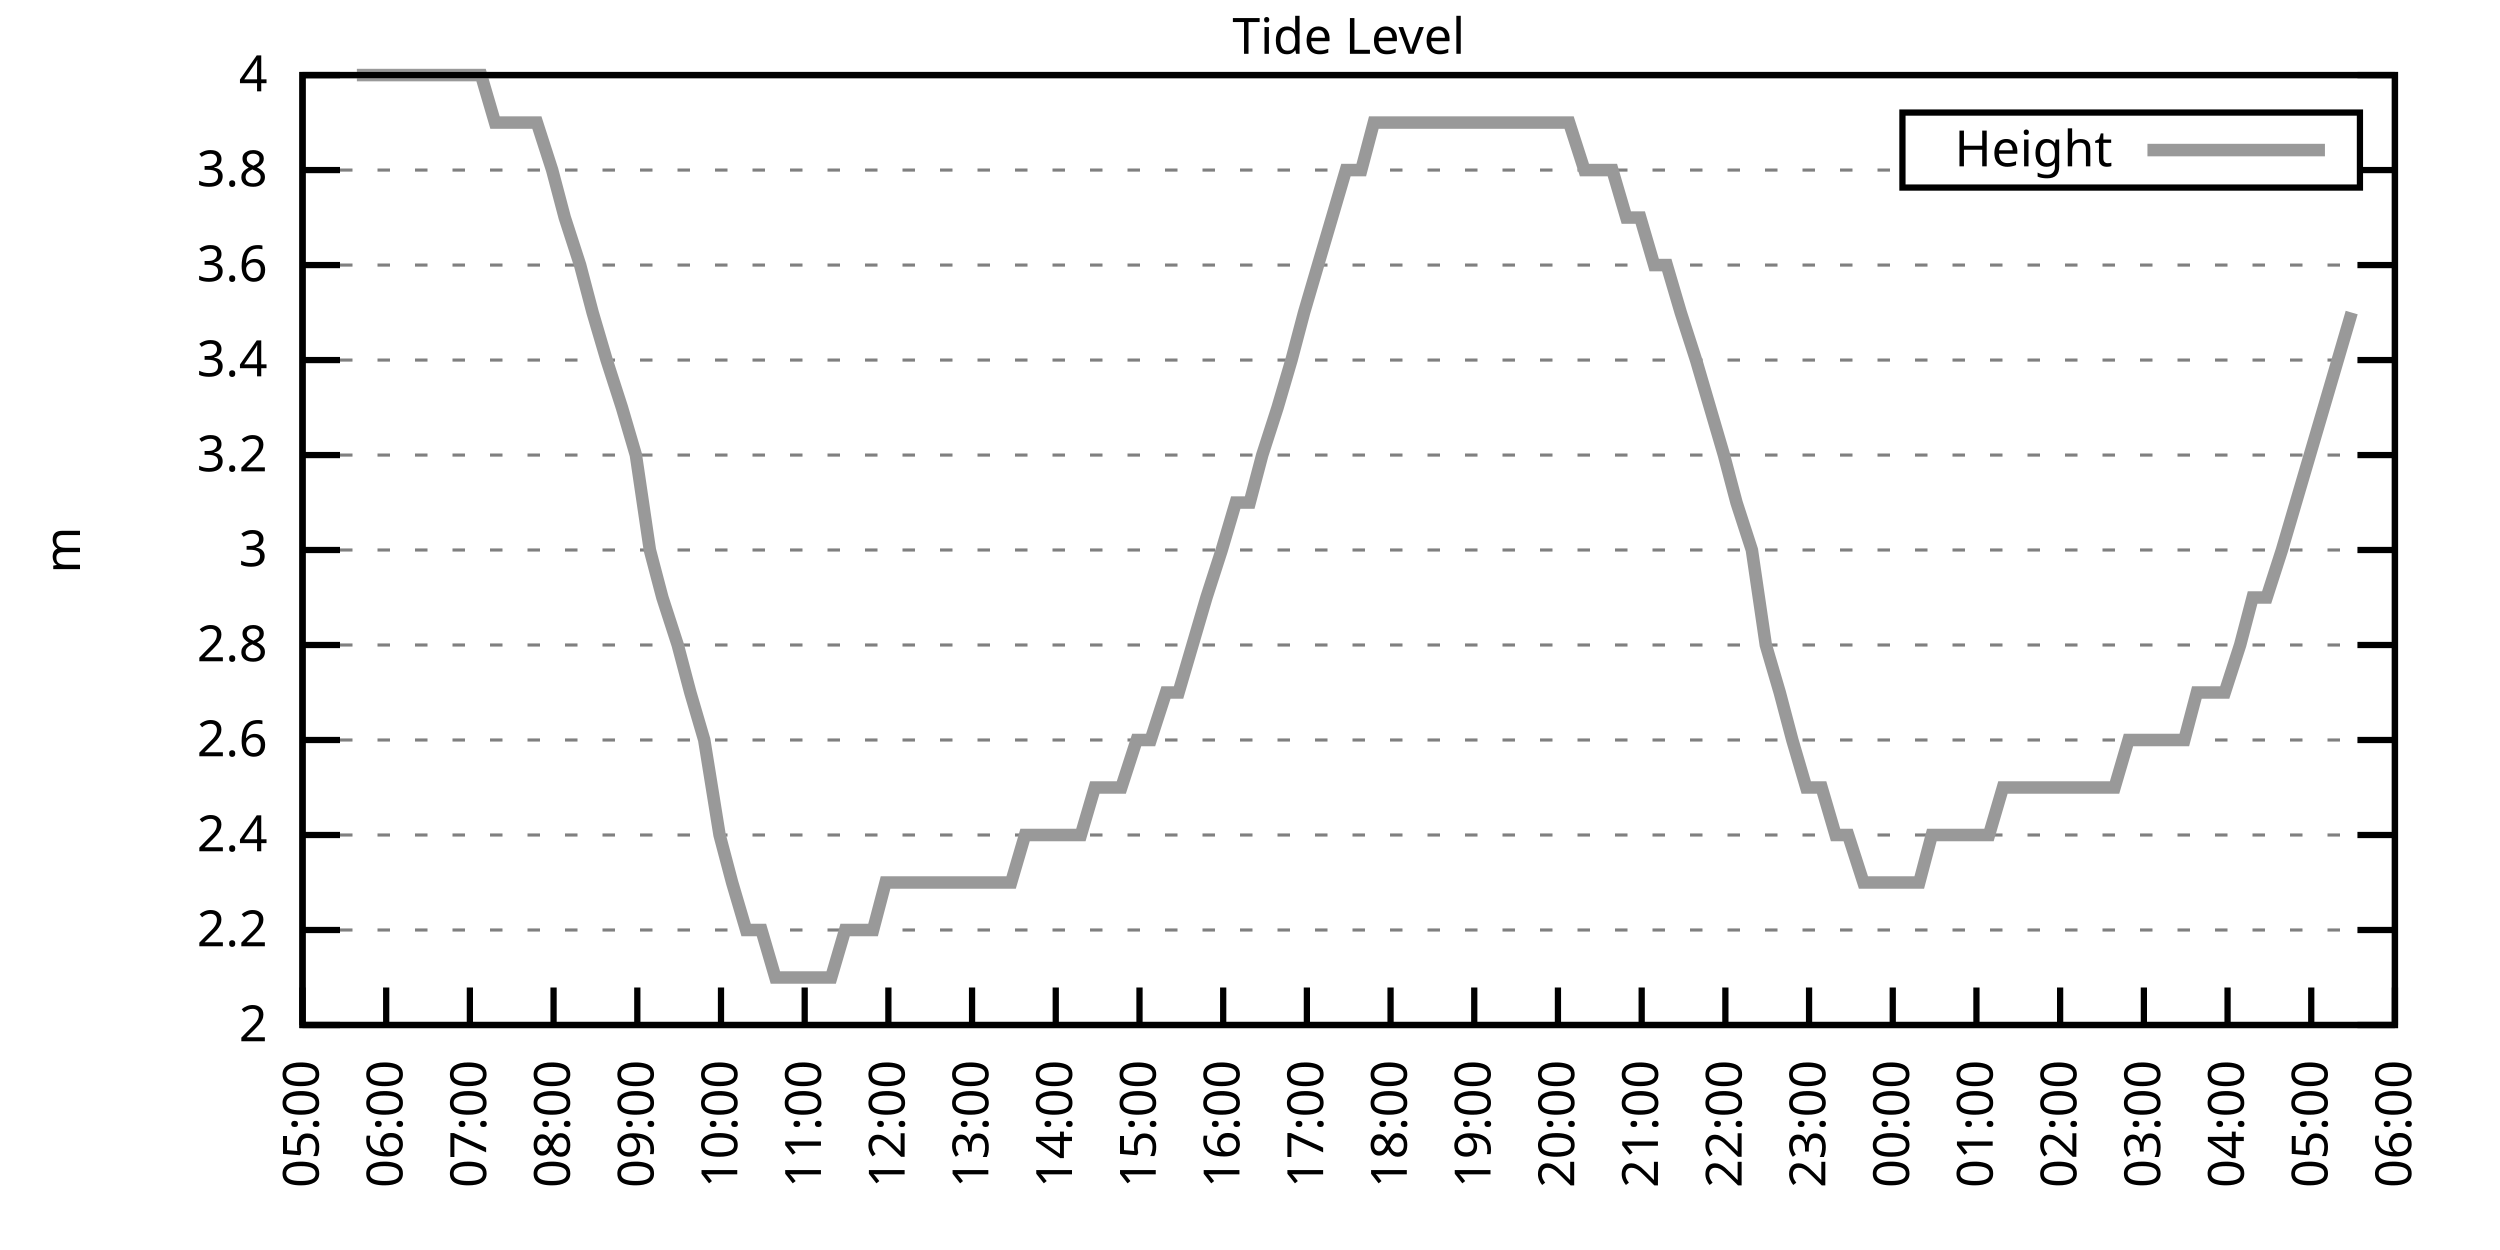
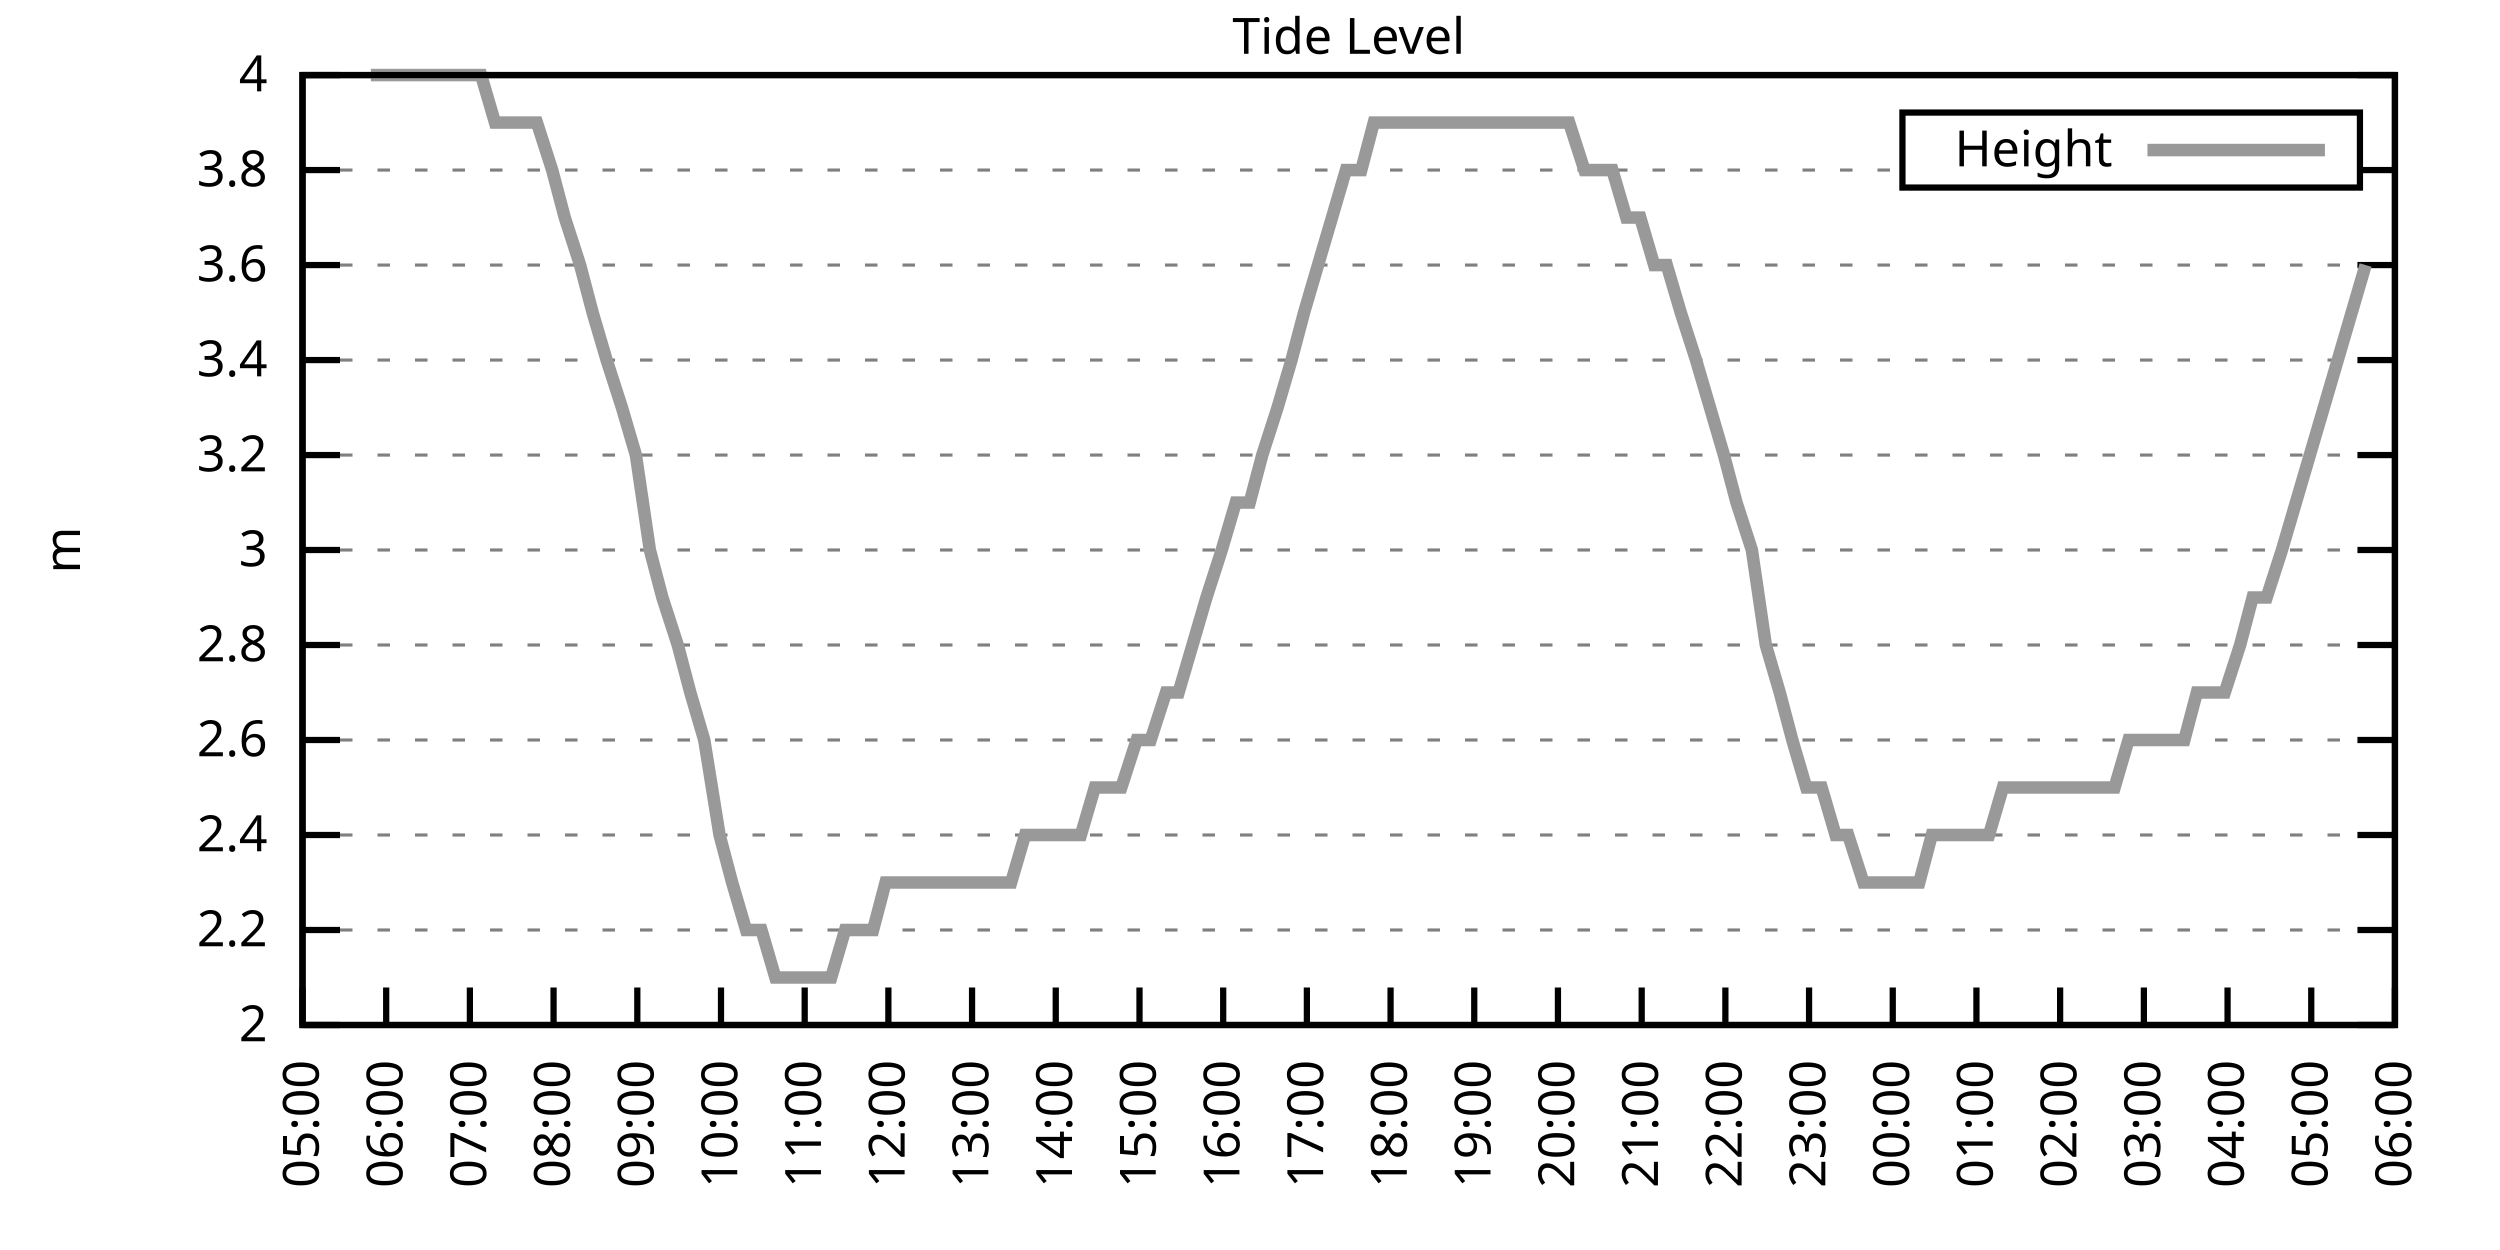
<svg xmlns="http://www.w3.org/2000/svg" xmlns:xlink="http://www.w3.org/1999/xlink" width="400" height="200" viewBox="0 0 400 200">
  <g id="gnuplot_canvas">
    <rect x="0" y="0" width="400" height="200" fill="none" />
    <defs>
      <circle id="gpDot" r="0.5" stroke-width="0.5" stroke="currentColor" />
      <path id="gpPt0" stroke-width="0.333" stroke="currentColor" d="M-1,0 h2 M0,-1 v2" />
      <path id="gpPt1" stroke-width="0.333" stroke="currentColor" d="M-1,-1 L1,1 M1,-1 L-1,1" />
      <path id="gpPt2" stroke-width="0.333" stroke="currentColor" d="M-1,0 L1,0 M0,-1 L0,1 M-1,-1 L1,1 M-1,1 L1,-1" />
      <rect id="gpPt3" stroke-width="0.333" stroke="currentColor" x="-1" y="-1" width="2" height="2" />
      <rect id="gpPt4" stroke-width="0.333" stroke="currentColor" fill="currentColor" x="-1" y="-1" width="2" height="2" />
      <circle id="gpPt5" stroke-width="0.333" stroke="currentColor" cx="0" cy="0" r="1" />
      <use xlink:href="#gpPt5" id="gpPt6" fill="currentColor" stroke="none" />
      <path id="gpPt7" stroke-width="0.333" stroke="currentColor" d="M0,-1.33 L-1.33,0.67 L1.33,0.67 z" />
      <use xlink:href="#gpPt7" id="gpPt8" fill="currentColor" stroke="none" />
      <use xlink:href="#gpPt7" id="gpPt9" stroke="currentColor" transform="rotate(180)" />
      <use xlink:href="#gpPt9" id="gpPt10" fill="currentColor" stroke="none" />
      <use xlink:href="#gpPt3" id="gpPt11" stroke="currentColor" transform="rotate(45)" />
      <use xlink:href="#gpPt11" id="gpPt12" fill="currentColor" stroke="none" />
      <path id="gpPt13" stroke-width="0.333" stroke="currentColor" d="M0,1.330 L1.265,0.411 L0.782,-1.067 L-0.782,-1.076 L-1.265,0.411 z" />
      <use xlink:href="#gpPt13" id="gpPt14" fill="currentColor" stroke="none" />
      <filter id="textbox" filterUnits="objectBoundingBox" x="0" y="0" height="1" width="1">
        <feFlood flood-color="white" flood-opacity="1" result="bgnd" />
        <feComposite in="SourceGraphic" in2="bgnd" operator="atop" />
      </filter>
      <filter id="greybox" filterUnits="objectBoundingBox" x="0" y="0" height="1" width="1">
        <feFlood flood-color="lightgrey" flood-opacity="1" result="grey" />
        <feComposite in="SourceGraphic" in2="grey" operator="atop" />
      </filter>
    </defs>
    <g fill="none" color="white" stroke="currentColor" stroke-width="1.00" stroke-linecap="butt" stroke-linejoin="miter">
</g>
    <g fill="none" color="black" stroke="currentColor" stroke-width="1.00" stroke-linecap="butt" stroke-linejoin="miter">
      <g stroke="none" shape-rendering="crispEdges">
        <polygon fill="rgb(255, 255, 255)" points="48.40,164.00 383.18,164.00 383.18,12.02 48.40,12.02 " />
      </g>
    </g>
    <g fill="none" color="black" stroke="currentColor" stroke-width="1.00" stroke-linecap="butt" stroke-linejoin="miter">
</g>
    <g fill="none" color="black" stroke="black" stroke-width="0.50" stroke-linecap="butt" stroke-linejoin="miter">
</g>
    <g fill="none" color="gray" stroke="currentColor" stroke-width="0.50" stroke-linecap="butt" stroke-linejoin="miter">
      <path stroke="gray" stroke-dasharray="2,4" class="gridline" d="M48.40,164.00 L383.19,164.00  " />
    </g>
    <g fill="none" color="gray" stroke="gray" stroke-width="1.00" stroke-linecap="butt" stroke-linejoin="miter">
</g>
    <g fill="none" color="black" stroke="currentColor" stroke-width="1.00" stroke-linecap="butt" stroke-linejoin="miter">
      <path stroke="black" d="M48.40,164.00 L54.40,164.00 M383.19,164.00 L377.19,164.00  " />
      <g transform="translate(42.80,166.60)" stroke="none" fill="black" font-family="Sans" font-size="8.00" text-anchor="end">
        <text>
          <tspan font-family="Sans"> 2</tspan>
        </text>
      </g>
    </g>
    <g fill="none" color="black" stroke="currentColor" stroke-width="1.00" stroke-linecap="butt" stroke-linejoin="miter">
</g>
    <g fill="none" color="black" stroke="black" stroke-width="0.50" stroke-linecap="butt" stroke-linejoin="miter">
</g>
    <g fill="none" color="gray" stroke="currentColor" stroke-width="0.50" stroke-linecap="butt" stroke-linejoin="miter">
      <path stroke="gray" stroke-dasharray="2,4" class="gridline" d="M48.40,148.80 L383.19,148.80  " />
    </g>
    <g fill="none" color="gray" stroke="gray" stroke-width="1.00" stroke-linecap="butt" stroke-linejoin="miter">
</g>
    <g fill="none" color="black" stroke="currentColor" stroke-width="1.00" stroke-linecap="butt" stroke-linejoin="miter">
      <path stroke="black" d="M48.40,148.80 L54.40,148.80 M383.19,148.80 L377.19,148.80  " />
      <g transform="translate(42.80,151.40)" stroke="none" fill="black" font-family="Sans" font-size="8.00" text-anchor="end">
        <text>
          <tspan font-family="Sans"> 2.2</tspan>
        </text>
      </g>
    </g>
    <g fill="none" color="black" stroke="currentColor" stroke-width="1.00" stroke-linecap="butt" stroke-linejoin="miter">
</g>
    <g fill="none" color="black" stroke="black" stroke-width="0.50" stroke-linecap="butt" stroke-linejoin="miter">
</g>
    <g fill="none" color="gray" stroke="currentColor" stroke-width="0.50" stroke-linecap="butt" stroke-linejoin="miter">
      <path stroke="gray" stroke-dasharray="2,4" class="gridline" d="M48.40,133.60 L383.19,133.60  " />
    </g>
    <g fill="none" color="gray" stroke="gray" stroke-width="1.00" stroke-linecap="butt" stroke-linejoin="miter">
</g>
    <g fill="none" color="black" stroke="currentColor" stroke-width="1.00" stroke-linecap="butt" stroke-linejoin="miter">
      <path stroke="black" d="M48.40,133.60 L54.40,133.60 M383.19,133.60 L377.19,133.60  " />
      <g transform="translate(42.80,136.20)" stroke="none" fill="black" font-family="Sans" font-size="8.00" text-anchor="end">
        <text>
          <tspan font-family="Sans"> 2.4</tspan>
        </text>
      </g>
    </g>
    <g fill="none" color="black" stroke="currentColor" stroke-width="1.00" stroke-linecap="butt" stroke-linejoin="miter">
</g>
    <g fill="none" color="black" stroke="black" stroke-width="0.50" stroke-linecap="butt" stroke-linejoin="miter">
</g>
    <g fill="none" color="gray" stroke="currentColor" stroke-width="0.50" stroke-linecap="butt" stroke-linejoin="miter">
      <path stroke="gray" stroke-dasharray="2,4" class="gridline" d="M48.40,118.40 L383.19,118.40  " />
    </g>
    <g fill="none" color="gray" stroke="gray" stroke-width="1.00" stroke-linecap="butt" stroke-linejoin="miter">
</g>
    <g fill="none" color="black" stroke="currentColor" stroke-width="1.00" stroke-linecap="butt" stroke-linejoin="miter">
      <path stroke="black" d="M48.40,118.40 L54.40,118.40 M383.19,118.40 L377.19,118.40  " />
      <g transform="translate(42.80,121.00)" stroke="none" fill="black" font-family="Sans" font-size="8.00" text-anchor="end">
        <text>
          <tspan font-family="Sans"> 2.6</tspan>
        </text>
      </g>
    </g>
    <g fill="none" color="black" stroke="currentColor" stroke-width="1.00" stroke-linecap="butt" stroke-linejoin="miter">
</g>
    <g fill="none" color="black" stroke="black" stroke-width="0.50" stroke-linecap="butt" stroke-linejoin="miter">
</g>
    <g fill="none" color="gray" stroke="currentColor" stroke-width="0.50" stroke-linecap="butt" stroke-linejoin="miter">
      <path stroke="gray" stroke-dasharray="2,4" class="gridline" d="M48.40,103.20 L383.19,103.20  " />
    </g>
    <g fill="none" color="gray" stroke="gray" stroke-width="1.00" stroke-linecap="butt" stroke-linejoin="miter">
</g>
    <g fill="none" color="black" stroke="currentColor" stroke-width="1.00" stroke-linecap="butt" stroke-linejoin="miter">
      <path stroke="black" d="M48.40,103.20 L54.40,103.20 M383.19,103.20 L377.19,103.20  " />
      <g transform="translate(42.80,105.80)" stroke="none" fill="black" font-family="Sans" font-size="8.00" text-anchor="end">
        <text>
          <tspan font-family="Sans"> 2.8</tspan>
        </text>
      </g>
    </g>
    <g fill="none" color="black" stroke="currentColor" stroke-width="1.00" stroke-linecap="butt" stroke-linejoin="miter">
</g>
    <g fill="none" color="black" stroke="black" stroke-width="0.50" stroke-linecap="butt" stroke-linejoin="miter">
</g>
    <g fill="none" color="gray" stroke="currentColor" stroke-width="0.50" stroke-linecap="butt" stroke-linejoin="miter">
      <path stroke="gray" stroke-dasharray="2,4" class="gridline" d="M48.40,88.00 L383.19,88.00  " />
    </g>
    <g fill="none" color="gray" stroke="gray" stroke-width="1.00" stroke-linecap="butt" stroke-linejoin="miter">
</g>
    <g fill="none" color="black" stroke="currentColor" stroke-width="1.00" stroke-linecap="butt" stroke-linejoin="miter">
      <path stroke="black" d="M48.40,88.00 L54.40,88.00 M383.19,88.00 L377.19,88.00  " />
      <g transform="translate(42.80,90.60)" stroke="none" fill="black" font-family="Sans" font-size="8.00" text-anchor="end">
        <text>
          <tspan font-family="Sans"> 3</tspan>
        </text>
      </g>
    </g>
    <g fill="none" color="black" stroke="currentColor" stroke-width="1.00" stroke-linecap="butt" stroke-linejoin="miter">
</g>
    <g fill="none" color="black" stroke="black" stroke-width="0.50" stroke-linecap="butt" stroke-linejoin="miter">
</g>
    <g fill="none" color="gray" stroke="currentColor" stroke-width="0.50" stroke-linecap="butt" stroke-linejoin="miter">
      <path stroke="gray" stroke-dasharray="2,4" class="gridline" d="M48.40,72.81 L383.19,72.81  " />
    </g>
    <g fill="none" color="gray" stroke="gray" stroke-width="1.00" stroke-linecap="butt" stroke-linejoin="miter">
</g>
    <g fill="none" color="black" stroke="currentColor" stroke-width="1.00" stroke-linecap="butt" stroke-linejoin="miter">
      <path stroke="black" d="M48.40,72.81 L54.40,72.81 M383.19,72.81 L377.19,72.81  " />
      <g transform="translate(42.80,75.41)" stroke="none" fill="black" font-family="Sans" font-size="8.00" text-anchor="end">
        <text>
          <tspan font-family="Sans"> 3.2</tspan>
        </text>
      </g>
    </g>
    <g fill="none" color="black" stroke="currentColor" stroke-width="1.00" stroke-linecap="butt" stroke-linejoin="miter">
</g>
    <g fill="none" color="black" stroke="black" stroke-width="0.50" stroke-linecap="butt" stroke-linejoin="miter">
</g>
    <g fill="none" color="gray" stroke="currentColor" stroke-width="0.50" stroke-linecap="butt" stroke-linejoin="miter">
      <path stroke="gray" stroke-dasharray="2,4" class="gridline" d="M48.40,57.61 L383.19,57.61  " />
    </g>
    <g fill="none" color="gray" stroke="gray" stroke-width="1.00" stroke-linecap="butt" stroke-linejoin="miter">
</g>
    <g fill="none" color="black" stroke="currentColor" stroke-width="1.00" stroke-linecap="butt" stroke-linejoin="miter">
      <path stroke="black" d="M48.40,57.61 L54.40,57.61 M383.19,57.61 L377.19,57.61  " />
      <g transform="translate(42.80,60.21)" stroke="none" fill="black" font-family="Sans" font-size="8.00" text-anchor="end">
        <text>
          <tspan font-family="Sans"> 3.4</tspan>
        </text>
      </g>
    </g>
    <g fill="none" color="black" stroke="currentColor" stroke-width="1.00" stroke-linecap="butt" stroke-linejoin="miter">
</g>
    <g fill="none" color="black" stroke="black" stroke-width="0.50" stroke-linecap="butt" stroke-linejoin="miter">
</g>
    <g fill="none" color="gray" stroke="currentColor" stroke-width="0.50" stroke-linecap="butt" stroke-linejoin="miter">
      <path stroke="gray" stroke-dasharray="2,4" class="gridline" d="M48.40,42.41 L383.19,42.41  " />
    </g>
    <g fill="none" color="gray" stroke="gray" stroke-width="1.00" stroke-linecap="butt" stroke-linejoin="miter">
</g>
    <g fill="none" color="black" stroke="currentColor" stroke-width="1.00" stroke-linecap="butt" stroke-linejoin="miter">
      <path stroke="black" d="M48.40,42.41 L54.40,42.41 M383.19,42.41 L377.19,42.41  " />
      <g transform="translate(42.80,45.01)" stroke="none" fill="black" font-family="Sans" font-size="8.00" text-anchor="end">
        <text>
          <tspan font-family="Sans"> 3.6</tspan>
        </text>
      </g>
    </g>
    <g fill="none" color="black" stroke="currentColor" stroke-width="1.00" stroke-linecap="butt" stroke-linejoin="miter">
</g>
    <g fill="none" color="black" stroke="black" stroke-width="0.50" stroke-linecap="butt" stroke-linejoin="miter">
</g>
    <g fill="none" color="gray" stroke="currentColor" stroke-width="0.50" stroke-linecap="butt" stroke-linejoin="miter">
      <path stroke="gray" stroke-dasharray="2,4" class="gridline" d="M48.40,27.21 L304.39,27.21 M377.59,27.21 L383.19,27.21  " />
    </g>
    <g fill="none" color="gray" stroke="gray" stroke-width="1.00" stroke-linecap="butt" stroke-linejoin="miter">
</g>
    <g fill="none" color="black" stroke="currentColor" stroke-width="1.00" stroke-linecap="butt" stroke-linejoin="miter">
      <path stroke="black" d="M48.40,27.21 L54.40,27.21 M383.19,27.21 L377.19,27.21  " />
      <g transform="translate(42.80,29.81)" stroke="none" fill="black" font-family="Sans" font-size="8.00" text-anchor="end">
        <text>
          <tspan font-family="Sans"> 3.8</tspan>
        </text>
      </g>
    </g>
    <g fill="none" color="black" stroke="currentColor" stroke-width="1.00" stroke-linecap="butt" stroke-linejoin="miter">
</g>
    <g fill="none" color="black" stroke="black" stroke-width="0.50" stroke-linecap="butt" stroke-linejoin="miter">
</g>
    <g fill="none" color="gray" stroke="currentColor" stroke-width="0.50" stroke-linecap="butt" stroke-linejoin="miter">
      <path stroke="gray" stroke-dasharray="2,4" class="gridline" d="M48.40,12.01 L383.19,12.01  " />
    </g>
    <g fill="none" color="gray" stroke="gray" stroke-width="1.00" stroke-linecap="butt" stroke-linejoin="miter">
</g>
    <g fill="none" color="black" stroke="currentColor" stroke-width="1.00" stroke-linecap="butt" stroke-linejoin="miter">
      <path stroke="black" d="M48.40,12.01 L54.40,12.01 M383.19,12.01 L377.19,12.01  " />
      <g transform="translate(42.80,14.61)" stroke="none" fill="black" font-family="Sans" font-size="8.00" text-anchor="end">
        <text>
          <tspan font-family="Sans"> 4</tspan>
        </text>
      </g>
    </g>
    <g fill="none" color="black" stroke="currentColor" stroke-width="1.00" stroke-linecap="butt" stroke-linejoin="miter">
      <path stroke="black" d="M48.40,164.00 L48.40,158.00  " />
      <g transform="translate(51.00,169.60) rotate(270.00)" stroke="none" fill="black" font-family="Sans" font-size="8.00" text-anchor="end">
        <text>
          <tspan font-family="Sans">05:00</tspan>
        </text>
      </g>
    </g>
    <g fill="none" color="black" stroke="currentColor" stroke-width="1.00" stroke-linecap="butt" stroke-linejoin="miter">
      <path stroke="black" d="M61.79,164.00 L61.79,158.00  " />
      <g transform="translate(64.39,169.60) rotate(270.00)" stroke="none" fill="black" font-family="Sans" font-size="8.00" text-anchor="end">
        <text>
          <tspan font-family="Sans">06:00</tspan>
        </text>
      </g>
    </g>
    <g fill="none" color="black" stroke="currentColor" stroke-width="1.00" stroke-linecap="butt" stroke-linejoin="miter">
      <path stroke="black" d="M75.18,164.00 L75.18,158.00  " />
      <g transform="translate(77.78,169.60) rotate(270.00)" stroke="none" fill="black" font-family="Sans" font-size="8.00" text-anchor="end">
        <text>
          <tspan font-family="Sans">07:00</tspan>
        </text>
      </g>
    </g>
    <g fill="none" color="black" stroke="currentColor" stroke-width="1.00" stroke-linecap="butt" stroke-linejoin="miter">
      <path stroke="black" d="M88.57,164.00 L88.57,158.00  " />
      <g transform="translate(91.17,169.60) rotate(270.00)" stroke="none" fill="black" font-family="Sans" font-size="8.00" text-anchor="end">
        <text>
          <tspan font-family="Sans">08:00</tspan>
        </text>
      </g>
    </g>
    <g fill="none" color="black" stroke="currentColor" stroke-width="1.00" stroke-linecap="butt" stroke-linejoin="miter">
      <path stroke="black" d="M101.97,164.00 L101.97,158.00  " />
      <g transform="translate(104.57,169.60) rotate(270.00)" stroke="none" fill="black" font-family="Sans" font-size="8.00" text-anchor="end">
        <text>
          <tspan font-family="Sans">09:00</tspan>
        </text>
      </g>
    </g>
    <g fill="none" color="black" stroke="currentColor" stroke-width="1.00" stroke-linecap="butt" stroke-linejoin="miter">
      <path stroke="black" d="M115.36,164.00 L115.36,158.00  " />
      <g transform="translate(117.96,169.60) rotate(270.00)" stroke="none" fill="black" font-family="Sans" font-size="8.00" text-anchor="end">
        <text>
          <tspan font-family="Sans">10:00</tspan>
        </text>
      </g>
    </g>
    <g fill="none" color="black" stroke="currentColor" stroke-width="1.00" stroke-linecap="butt" stroke-linejoin="miter">
      <path stroke="black" d="M128.75,164.00 L128.75,158.00  " />
      <g transform="translate(131.35,169.60) rotate(270.00)" stroke="none" fill="black" font-family="Sans" font-size="8.00" text-anchor="end">
        <text>
          <tspan font-family="Sans">11:00</tspan>
        </text>
      </g>
    </g>
    <g fill="none" color="black" stroke="currentColor" stroke-width="1.00" stroke-linecap="butt" stroke-linejoin="miter">
      <path stroke="black" d="M142.14,164.00 L142.14,158.00  " />
      <g transform="translate(144.74,169.60) rotate(270.00)" stroke="none" fill="black" font-family="Sans" font-size="8.00" text-anchor="end">
        <text>
          <tspan font-family="Sans">12:00</tspan>
        </text>
      </g>
    </g>
    <g fill="none" color="black" stroke="currentColor" stroke-width="1.00" stroke-linecap="butt" stroke-linejoin="miter">
      <path stroke="black" d="M155.53,164.00 L155.53,158.00  " />
      <g transform="translate(158.13,169.60) rotate(270.00)" stroke="none" fill="black" font-family="Sans" font-size="8.00" text-anchor="end">
        <text>
          <tspan font-family="Sans">13:00</tspan>
        </text>
      </g>
    </g>
    <g fill="none" color="black" stroke="currentColor" stroke-width="1.00" stroke-linecap="butt" stroke-linejoin="miter">
      <path stroke="black" d="M168.92,164.00 L168.92,158.00  " />
      <g transform="translate(171.52,169.60) rotate(270.00)" stroke="none" fill="black" font-family="Sans" font-size="8.00" text-anchor="end">
        <text>
          <tspan font-family="Sans">14:00</tspan>
        </text>
      </g>
    </g>
    <g fill="none" color="black" stroke="currentColor" stroke-width="1.00" stroke-linecap="butt" stroke-linejoin="miter">
      <path stroke="black" d="M182.32,164.00 L182.32,158.00  " />
      <g transform="translate(184.92,169.60) rotate(270.00)" stroke="none" fill="black" font-family="Sans" font-size="8.00" text-anchor="end">
        <text>
          <tspan font-family="Sans">15:00</tspan>
        </text>
      </g>
    </g>
    <g fill="none" color="black" stroke="currentColor" stroke-width="1.00" stroke-linecap="butt" stroke-linejoin="miter">
      <path stroke="black" d="M195.71,164.00 L195.71,158.00  " />
      <g transform="translate(198.31,169.60) rotate(270.00)" stroke="none" fill="black" font-family="Sans" font-size="8.00" text-anchor="end">
        <text>
          <tspan font-family="Sans">16:00</tspan>
        </text>
      </g>
    </g>
    <g fill="none" color="black" stroke="currentColor" stroke-width="1.00" stroke-linecap="butt" stroke-linejoin="miter">
      <path stroke="black" d="M209.10,164.00 L209.10,158.00  " />
      <g transform="translate(211.70,169.60) rotate(270.00)" stroke="none" fill="black" font-family="Sans" font-size="8.00" text-anchor="end">
        <text>
          <tspan font-family="Sans">17:00</tspan>
        </text>
      </g>
    </g>
    <g fill="none" color="black" stroke="currentColor" stroke-width="1.00" stroke-linecap="butt" stroke-linejoin="miter">
      <path stroke="black" d="M222.49,164.00 L222.49,158.00  " />
      <g transform="translate(225.09,169.60) rotate(270.00)" stroke="none" fill="black" font-family="Sans" font-size="8.00" text-anchor="end">
        <text>
          <tspan font-family="Sans">18:00</tspan>
        </text>
      </g>
    </g>
    <g fill="none" color="black" stroke="currentColor" stroke-width="1.00" stroke-linecap="butt" stroke-linejoin="miter">
      <path stroke="black" d="M235.88,164.00 L235.88,158.00  " />
      <g transform="translate(238.48,169.60) rotate(270.00)" stroke="none" fill="black" font-family="Sans" font-size="8.00" text-anchor="end">
        <text>
          <tspan font-family="Sans">19:00</tspan>
        </text>
      </g>
    </g>
    <g fill="none" color="black" stroke="currentColor" stroke-width="1.00" stroke-linecap="butt" stroke-linejoin="miter">
      <path stroke="black" d="M249.27,164.00 L249.27,158.00  " />
      <g transform="translate(251.87,169.60) rotate(270.00)" stroke="none" fill="black" font-family="Sans" font-size="8.00" text-anchor="end">
        <text>
          <tspan font-family="Sans">20:00</tspan>
        </text>
      </g>
    </g>
    <g fill="none" color="black" stroke="currentColor" stroke-width="1.00" stroke-linecap="butt" stroke-linejoin="miter">
      <path stroke="black" d="M262.67,164.00 L262.67,158.00  " />
      <g transform="translate(265.27,169.60) rotate(270.00)" stroke="none" fill="black" font-family="Sans" font-size="8.00" text-anchor="end">
        <text>
          <tspan font-family="Sans">21:00</tspan>
        </text>
      </g>
    </g>
    <g fill="none" color="black" stroke="currentColor" stroke-width="1.00" stroke-linecap="butt" stroke-linejoin="miter">
      <path stroke="black" d="M276.06,164.00 L276.06,158.00  " />
      <g transform="translate(278.66,169.60) rotate(270.00)" stroke="none" fill="black" font-family="Sans" font-size="8.00" text-anchor="end">
        <text>
          <tspan font-family="Sans">22:00</tspan>
        </text>
      </g>
    </g>
    <g fill="none" color="black" stroke="currentColor" stroke-width="1.00" stroke-linecap="butt" stroke-linejoin="miter">
      <path stroke="black" d="M289.45,164.00 L289.45,158.00  " />
      <g transform="translate(292.05,169.60) rotate(270.00)" stroke="none" fill="black" font-family="Sans" font-size="8.00" text-anchor="end">
        <text>
          <tspan font-family="Sans">23:00</tspan>
        </text>
      </g>
    </g>
    <g fill="none" color="black" stroke="currentColor" stroke-width="1.00" stroke-linecap="butt" stroke-linejoin="miter">
      <path stroke="black" d="M302.84,164.00 L302.84,158.00  " />
      <g transform="translate(305.44,169.60) rotate(270.00)" stroke="none" fill="black" font-family="Sans" font-size="8.00" text-anchor="end">
        <text>
          <tspan font-family="Sans">00:00</tspan>
        </text>
      </g>
    </g>
    <g fill="none" color="black" stroke="currentColor" stroke-width="1.00" stroke-linecap="butt" stroke-linejoin="miter">
      <path stroke="black" d="M316.23,164.00 L316.23,158.00  " />
      <g transform="translate(318.83,169.60) rotate(270.00)" stroke="none" fill="black" font-family="Sans" font-size="8.00" text-anchor="end">
        <text>
          <tspan font-family="Sans">01:00</tspan>
        </text>
      </g>
    </g>
    <g fill="none" color="black" stroke="currentColor" stroke-width="1.00" stroke-linecap="butt" stroke-linejoin="miter">
      <path stroke="black" d="M329.62,164.00 L329.62,158.00  " />
      <g transform="translate(332.22,169.60) rotate(270.00)" stroke="none" fill="black" font-family="Sans" font-size="8.00" text-anchor="end">
        <text>
          <tspan font-family="Sans">02:00</tspan>
        </text>
      </g>
    </g>
    <g fill="none" color="black" stroke="currentColor" stroke-width="1.00" stroke-linecap="butt" stroke-linejoin="miter">
      <path stroke="black" d="M343.02,164.00 L343.02,158.00  " />
      <g transform="translate(345.62,169.60) rotate(270.00)" stroke="none" fill="black" font-family="Sans" font-size="8.00" text-anchor="end">
        <text>
          <tspan font-family="Sans">03:00</tspan>
        </text>
      </g>
    </g>
    <g fill="none" color="black" stroke="currentColor" stroke-width="1.00" stroke-linecap="butt" stroke-linejoin="miter">
      <path stroke="black" d="M356.41,164.00 L356.41,158.00  " />
      <g transform="translate(359.01,169.60) rotate(270.00)" stroke="none" fill="black" font-family="Sans" font-size="8.00" text-anchor="end">
        <text>
          <tspan font-family="Sans">04:00</tspan>
        </text>
      </g>
    </g>
    <g fill="none" color="black" stroke="currentColor" stroke-width="1.00" stroke-linecap="butt" stroke-linejoin="miter">
      <path stroke="black" d="M369.80,164.00 L369.80,158.00  " />
      <g transform="translate(372.40,169.60) rotate(270.00)" stroke="none" fill="black" font-family="Sans" font-size="8.00" text-anchor="end">
        <text>
          <tspan font-family="Sans">05:00</tspan>
        </text>
      </g>
    </g>
    <g fill="none" color="black" stroke="currentColor" stroke-width="1.00" stroke-linecap="butt" stroke-linejoin="miter">
      <path stroke="black" d="M383.19,164.00 L383.19,158.00  " />
      <g transform="translate(385.79,169.60) rotate(270.00)" stroke="none" fill="black" font-family="Sans" font-size="8.00" text-anchor="end">
        <text>
          <tspan font-family="Sans">06:00</tspan>
        </text>
      </g>
    </g>
    <g fill="none" color="black" stroke="currentColor" stroke-width="1.00" stroke-linecap="butt" stroke-linejoin="miter">
</g>
    <g fill="none" color="black" stroke="currentColor" stroke-width="1.00" stroke-linecap="butt" stroke-linejoin="miter">
      <path stroke="black" d="M48.40,12.01 L48.40,164.00 L383.19,164.00 L383.19,12.01 L48.40,12.01 Z  " />
    </g>
    <g fill="none" color="black" stroke="currentColor" stroke-width="1.00" stroke-linecap="butt" stroke-linejoin="miter">
</g>
    <g fill="none" color="black" stroke="currentColor" stroke-width="1.00" stroke-linecap="butt" stroke-linejoin="miter">
      <path stroke="black" d="M304.39,30.01 L304.39,18.01 L377.59,18.01 L377.59,30.01 L304.39,30.01 Z  " />
    </g>
    <g id="Tide_level_plot_1">
      <g fill="none" color="white" stroke="black" stroke-width="2.00" stroke-linecap="butt" stroke-linejoin="miter">
</g>
      <g fill="none" color="black" stroke="currentColor" stroke-width="2.00" stroke-linecap="butt" stroke-linejoin="miter">
        <g transform="translate(337.99,26.61)" stroke="none" fill="black" font-family="Sans" font-size="8.00" text-anchor="end">
          <text>
            <tspan font-family="Sans">Height</tspan>
          </text>
        </g>
      </g>
      <g fill="none" color="black" stroke="currentColor" stroke-width="2.00" stroke-linecap="butt" stroke-linejoin="miter">
-         <path stroke="rgb(153, 153, 153)" d="M343.59,24.01 L371.99,24.01 M57.10,12.01 L59.34,12.01 L61.35,12.01 L63.58,12.01 L65.81,12.01 L68.26,12.01   L70.27,12.01 L72.73,12.01 L74.74,12.01 L76.97,12.01 L79.20,19.61 L81.43,19.61 L83.66,19.61 L85.90,19.61   L88.35,27.21 L90.36,34.81 L92.82,42.41 L94.82,50.01 L97.06,57.61 L99.51,65.21 L101.74,72.81 L103.98,88.00   L105.98,95.60 L108.44,103.20 L110.45,110.80 L112.68,118.40 L115.13,133.60 L117.14,141.20 L119.38,148.80 L121.83,148.80   L124.06,156.40 L126.29,156.40 L128.53,156.40 L130.54,156.40 L132.99,156.40 L135.22,148.80 L137.45,148.80 L139.69,148.80   L141.69,141.20 L143.93,141.20 L146.38,141.20 L148.61,141.20 L150.62,141.20 L153.08,141.20 L155.31,141.20 L157.54,141.20   L159.77,141.20 L161.78,141.20 L164.01,133.60 L166.47,133.60 L168.48,133.60 L170.93,133.60 L172.94,133.60 L175.17,126.00   L177.63,126.00 L179.41,126.00 L181.87,118.40 L184.10,118.40 L186.56,110.80 L188.57,110.80 L190.80,103.20 L193.03,95.60   L195.48,88.00 L197.72,80.41 L199.95,80.41 L201.96,72.81 L204.41,65.21 L206.64,57.61 L208.65,50.01 L210.88,42.41   L213.12,34.81 L215.35,27.21 L217.80,27.21 L219.81,19.61 L222.27,19.61 L224.50,19.61 L226.73,19.61 L228.96,19.61   L230.97,19.61 L233.20,19.61 L235.44,19.61 L237.67,19.61 L240.12,19.61 L242.13,19.61 L244.59,19.61 L246.82,19.61   L249.05,19.61 L251.06,19.61 L253.51,27.21 L255.52,27.21 L257.98,27.21 L260.21,34.81 L262.44,34.81 L264.67,42.41   L266.68,42.41 L268.92,50.01 L271.37,57.61 L273.60,65.21 L275.83,72.81 L277.84,80.41 L280.30,88.00 L282.53,103.20   L284.76,110.80 L286.77,118.40 L289.00,126.00 L291.46,126.00 L293.69,133.60 L295.70,133.60 L298.15,141.20 L300.39,141.20   L302.62,141.20 L304.85,141.20 L307.08,141.20 L309.09,133.60 L311.32,133.60 L313.55,133.60 L315.79,133.60 L318.24,133.60   L320.47,126.00 L322.70,126.00 L324.71,126.00 L326.95,126.00 L329.18,126.00 L331.63,126.00 L333.86,126.00 L336.10,126.00   L338.33,126.00 L340.56,118.40 L342.79,118.40 L344.80,118.40 L347.26,118.40 L349.49,118.40 L351.50,110.80 L353.95,110.80   L355.96,110.80 L358.42,103.20 L360.42,95.60 L362.66,95.60 L365.11,88.00 L367.34,80.41 L371.81,65.21 L374.04,57.61   L376.27,50.01  " />
+         <path stroke="rgb(153, 153, 153)" d="M343.59,24.01 L371.99,24.01 M59.34,12.01 L61.35,12.01 L63.58,12.01 L65.81,12.01 L68.26,12.01 L70.27,12.01   L72.73,12.01 L74.74,12.01 L76.97,12.01 L79.20,19.61 L81.43,19.61 L83.66,19.61 L85.90,19.61 L88.35,27.21   L90.36,34.81 L92.82,42.41 L94.82,50.01 L97.06,57.61 L99.51,65.21 L101.74,72.81 L103.98,88.00 L105.98,95.60   L108.44,103.20 L110.45,110.80 L112.68,118.40 L115.13,133.60 L117.14,141.20 L119.38,148.80 L121.83,148.80 L124.06,156.40   L126.29,156.40 L128.53,156.40 L130.54,156.40 L132.99,156.40 L135.22,148.80 L137.45,148.80 L139.69,148.80 L141.69,141.20   L143.93,141.20 L146.38,141.20 L148.61,141.20 L150.62,141.20 L153.08,141.20 L155.31,141.20 L157.54,141.20 L159.77,141.20   L161.78,141.20 L164.01,133.60 L166.47,133.60 L168.48,133.60 L170.93,133.60 L172.94,133.60 L175.17,126.00 L177.63,126.00   L179.41,126.00 L181.87,118.40 L184.10,118.40 L186.56,110.80 L188.57,110.80 L190.80,103.20 L193.03,95.60 L195.48,88.00   L197.72,80.41 L199.95,80.41 L201.96,72.81 L204.41,65.21 L206.64,57.61 L208.65,50.01 L210.88,42.41 L213.12,34.81   L215.35,27.21 L217.80,27.21 L219.81,19.61 L222.27,19.61 L224.50,19.61 L226.73,19.61 L228.96,19.61 L230.97,19.61   L233.20,19.61 L235.44,19.61 L237.67,19.61 L240.12,19.61 L242.13,19.61 L244.59,19.61 L246.82,19.61 L249.05,19.61   L251.06,19.61 L253.51,27.21 L255.52,27.21 L257.98,27.21 L260.21,34.81 L262.44,34.81 L264.67,42.41 L266.68,42.41   L268.92,50.01 L271.37,57.61 L273.60,65.21 L275.83,72.81 L277.84,80.41 L280.30,88.00 L282.53,103.20 L284.76,110.80   L286.77,118.40 L289.00,126.00 L291.46,126.00 L293.69,133.60 L295.70,133.60 L298.15,141.20 L300.39,141.20 L302.62,141.20   L304.85,141.20 L307.08,141.20 L309.09,133.60 L311.32,133.60 L313.55,133.60 L315.79,133.60 L318.24,133.60 L320.47,126.00   L322.70,126.00 L324.71,126.00 L326.95,126.00 L329.18,126.00 L331.63,126.00 L333.86,126.00 L336.10,126.00 L338.33,126.00   L340.56,118.40 L342.79,118.40 L344.80,118.40 L347.26,118.40 L349.49,118.40 L351.50,110.80 L353.95,110.80 L355.96,110.80   L358.42,103.20 L360.42,95.60 L362.66,95.60 L365.11,88.00 L367.34,80.41 L371.81,65.21 L374.04,57.61 L376.27,50.01   L378.50,42.41  " />
      </g>
    </g>
    <g fill="none" color="black" stroke="currentColor" stroke-width="2.00" stroke-linecap="butt" stroke-linejoin="miter">
</g>
    <g fill="none" color="black" stroke="black" stroke-width="1.00" stroke-linecap="butt" stroke-linejoin="miter">
</g>
    <g fill="none" color="black" stroke="currentColor" stroke-width="1.00" stroke-linecap="butt" stroke-linejoin="miter">
      <path stroke="black" d="M48.40,12.01 L48.40,164.00 L383.19,164.00 L383.19,12.01 L48.40,12.01 Z  " />
      <g transform="translate(12.80,88.01) rotate(270.00)" stroke="none" fill="black" font-family="Sans" font-size="8.00" text-anchor="middle">
        <text>
          <tspan font-family="Sans">m</tspan>
        </text>
      </g>
    </g>
    <g fill="none" color="black" stroke="currentColor" stroke-width="1.00" stroke-linecap="butt" stroke-linejoin="miter">
</g>
    <g fill="none" color="black" stroke="currentColor" stroke-width="1.00" stroke-linecap="butt" stroke-linejoin="miter">
      <g transform="translate(215.79,8.61)" stroke="none" fill="black" font-family="Sans" font-size="8.00" text-anchor="middle">
        <text>
          <tspan font-family="Sans">Tide Level</tspan>
        </text>
      </g>
    </g>
    <g fill="none" color="black" stroke="currentColor" stroke-width="1.00" stroke-linecap="butt" stroke-linejoin="miter">
</g>
  </g>
</svg>
